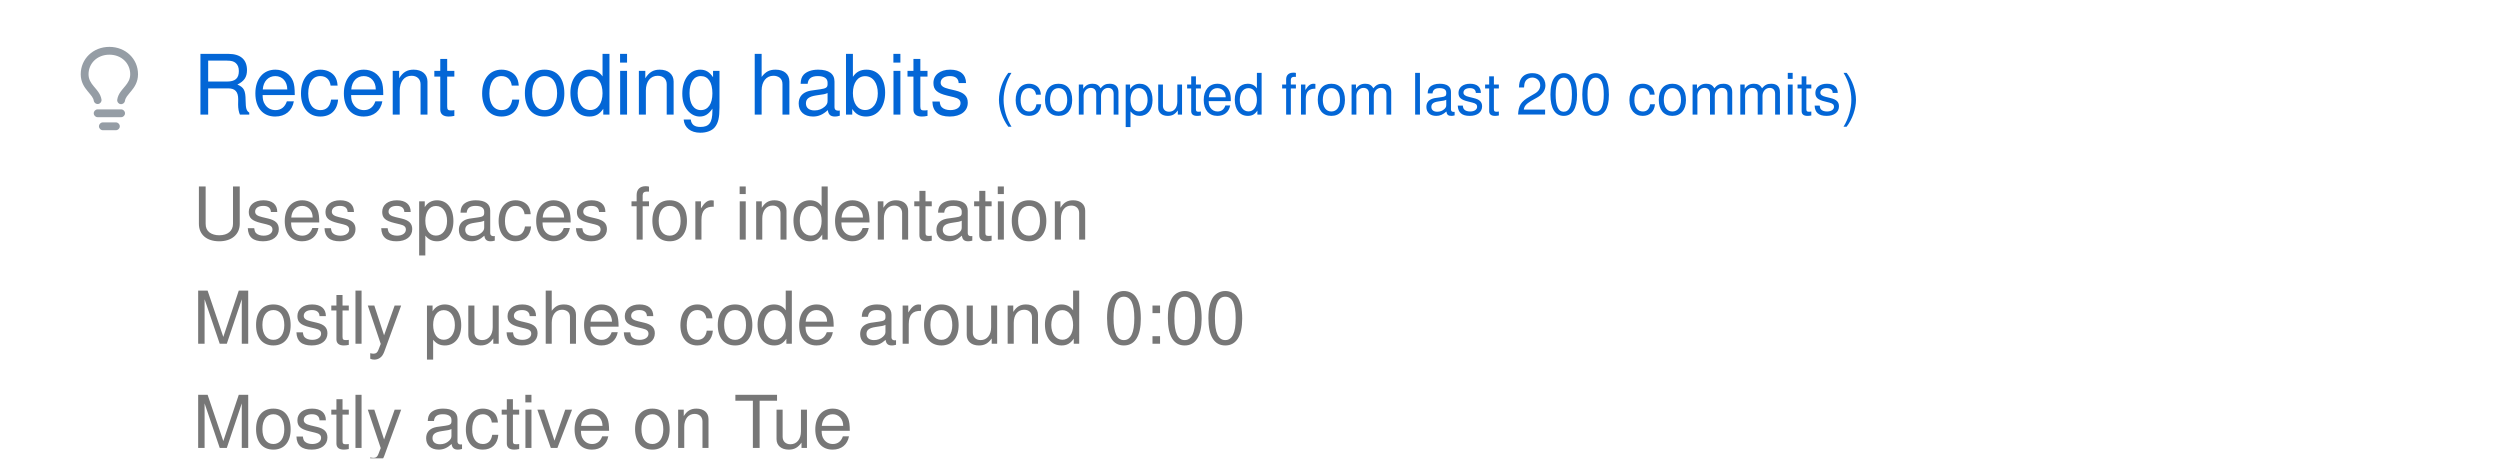
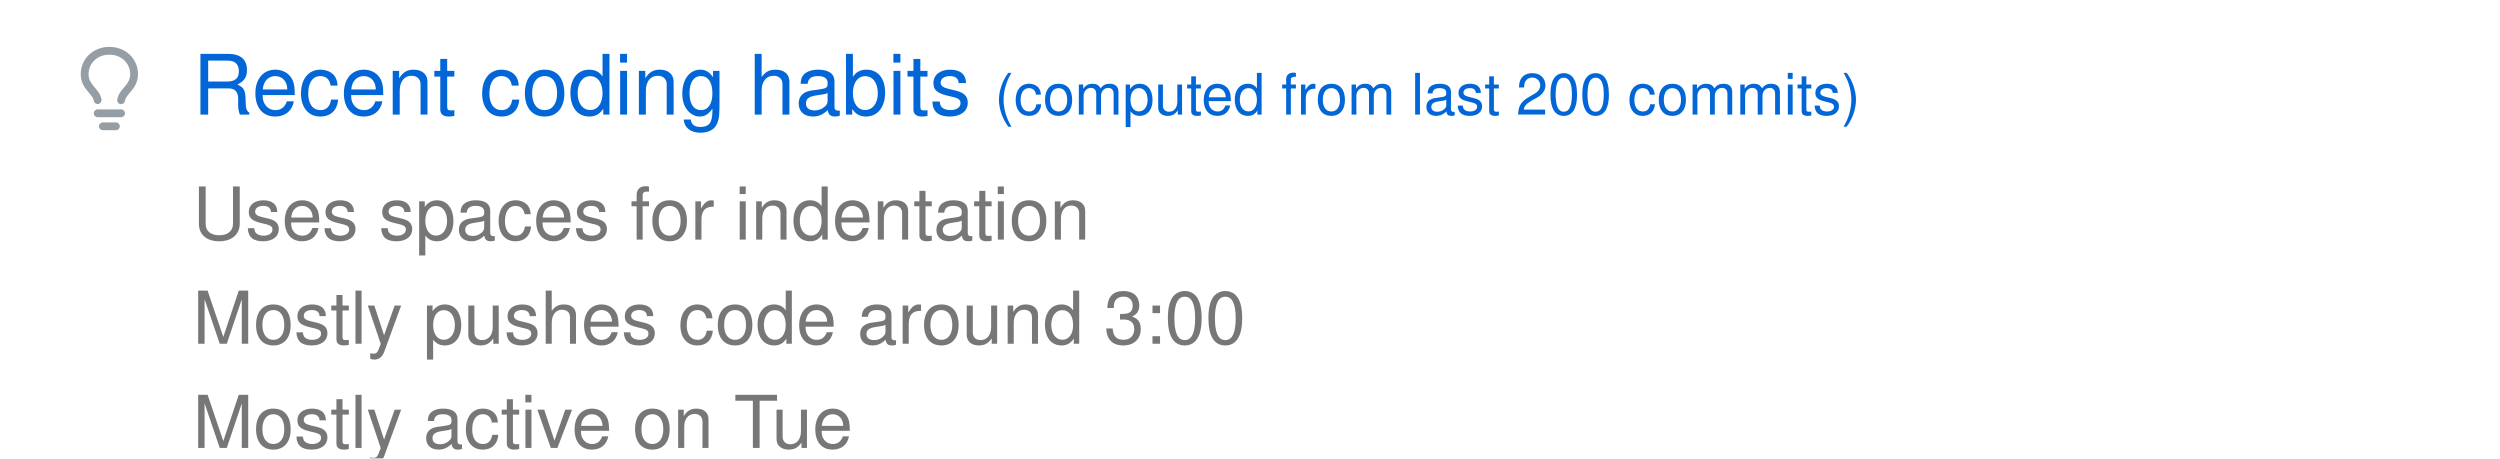
<svg xmlns="http://www.w3.org/2000/svg" width="480" height="88" viewBox="0 0 480 88" class="">
  <defs>
    <style />
  </defs>
  <style>
    svg{font-family:-apple-system,BlinkMacSystemFont,Segoe UI,Helvetica,Arial,sans-serif,Apple Color Emoji,Segoe UI Emoji;font-size:14px;color:#777}.repo-badges .badge.language::before{content:"";display:inline-block;width:10px;height:10px;margin-right:5px;border-radius:50%;background-color:var(--lang-color,#959da5)}@keyframes animation-gauge{from{stroke-dasharray:0 329}}:root{--color-calendar-graph-day-bg:#ebedf0;--color-calendar-graph-day-border:rgba(27,31,35,0.06);--color-calendar-graph-day-L1-bg:#9be9a8;--color-calendar-graph-day-L2-bg:#40c463;--color-calendar-graph-day-L3-bg:#30a14e;--color-calendar-graph-day-L4-bg:#216e39;--color-calendar-halloween-graph-day-L1-bg:#ffee4a;--color-calendar-halloween-graph-day-L2-bg:#ffc501;--color-calendar-halloween-graph-day-L3-bg:#fe9600;--color-calendar-halloween-graph-day-L4-bg:#03001c;--color-calendar-winter-graph-day-L1-bg:#0a3069;--color-calendar-winter-graph-day-L2-bg:#0969da;--color-calendar-winter-graph-day-L3-bg:#54aeff;--color-calendar-winter-graph-day-L4-bg:#b6e3ff;--color-calendar-graph-day-L4-border:rgba(27,31,35,0.06);--color-calendar-graph-day-L3-border:rgba(27,31,35,0.06);--color-calendar-graph-day-L2-border:rgba(27,31,35,0.06);--color-calendar-graph-day-L1-border:rgba(27,31,35,0.06)}#metrics-end{width:100%}
  </style>
  <style />
  <g transform="translate(0,0)" class="plugin-habits" data-plugin="habits">
    <g data-section="habits">
      <svg width="100%" height="88" viewBox="0 0 480 88">
        <g transform="translate(13,9)" fill="#959da5">
          <svg viewBox="0 0 16 16" width="16" height="16" aria-hidden="true">
            <path fill-rule="evenodd" d="M8 1.5c-2.363 0-4 1.69-4 3.75 0 .984.424 1.625.984 2.304l.214.253c.223.264.47.556.673.848.284.411.537.896.621 1.49a.75.75 0 01-1.484.211c-.04-.282-.163-.547-.37-.847a8.695 8.695 0 00-.542-.68c-.084-.1-.173-.205-.268-.32C3.201 7.75 2.5 6.766 2.5 5.25 2.5 2.31 4.863 0 8 0s5.5 2.31 5.5 5.25c0 1.516-.701 2.5-1.328 3.259-.095.115-.184.22-.268.319-.207.245-.383.453-.541.681-.208.3-.33.565-.37.847a.75.75 0 01-1.485-.212c.084-.593.337-1.078.621-1.489.203-.292.45-.584.673-.848.075-.088.147-.173.213-.253.561-.679.985-1.32.985-2.304 0-2.06-1.637-3.75-4-3.75zM6 15.25a.75.75 0 01.75-.75h2.5a.75.75 0 010 1.5h-2.5a.75.75 0 01-.75-.75zM5.75 12a.75.75 0 000 1.5h4.5a.75.75 0 000-1.5h-4.5z" />
          </svg>
        </g>
        <text x="37" y="22" font-size="16" fill="#0366d6">
          Recent coding habits
        </text>
        <text x="191" y="22" font-size="11" fill="#0366d6">
          (computed from last 200 commits)
        </text>
        <text x="37" y="46" font-size="14" fill="#777777">
          Uses spaces for indentation
        </text>
        <text x="37" y="66" font-size="14" fill="#777777">
-           Mostly pushes code around 0:00
+           Mostly pushes code around 3:00
        </text>
        <text x="37" y="86" font-size="14" fill="#777777">
          Mostly active on Tue
        </text>
      </svg>
    </g>
  </g>
</svg>
